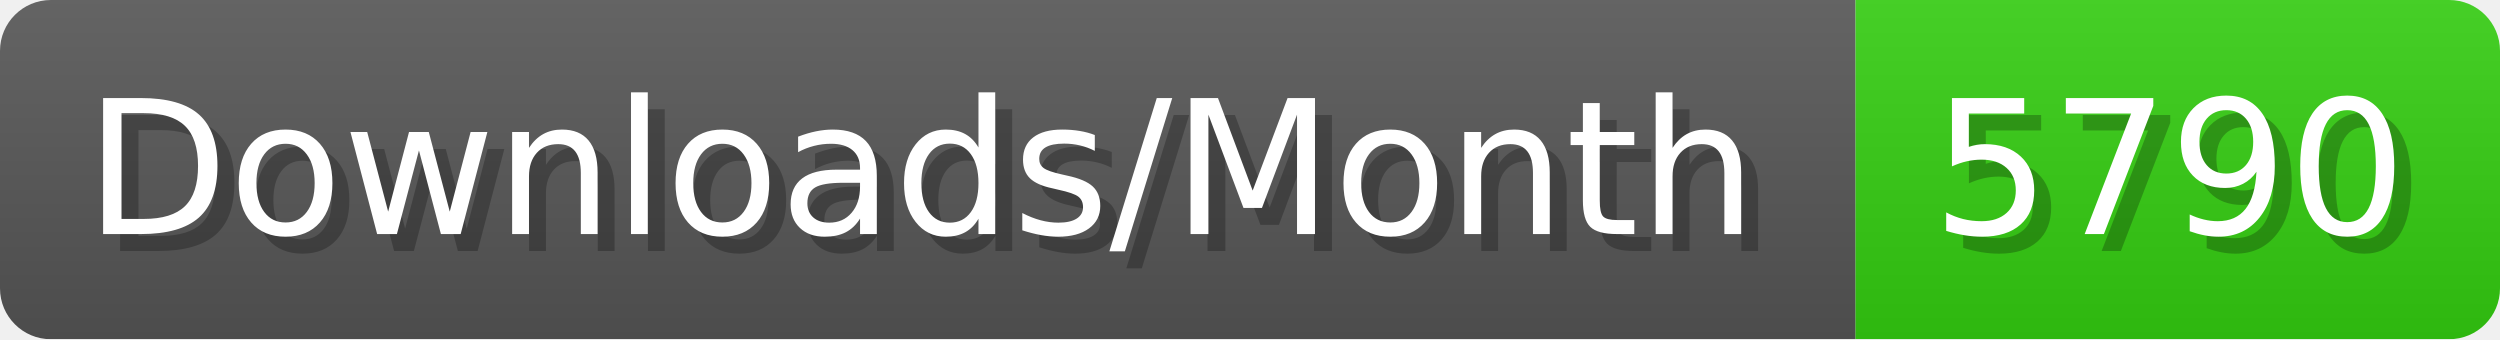
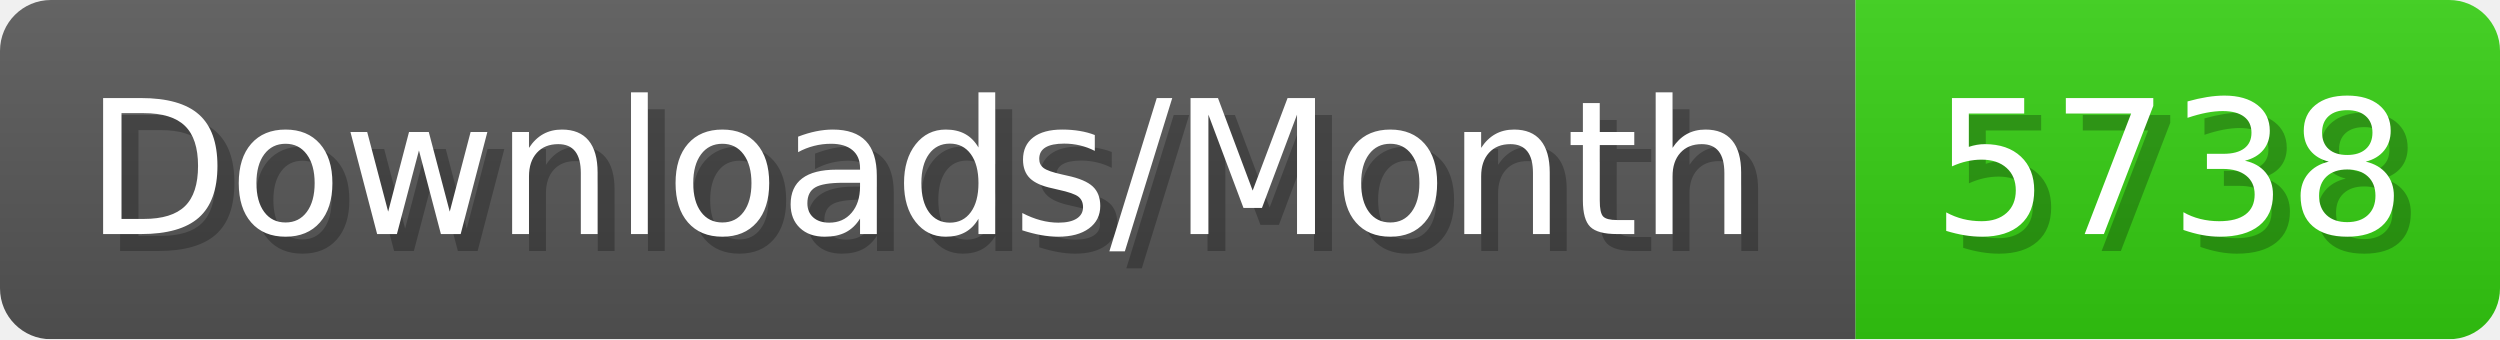
- <svg xmlns="http://www.w3.org/2000/svg" width="147.4" height="20" viewBox="0 0 1474 200" role="img" aria-label="Downloads/Month: 5790">
+ <svg xmlns="http://www.w3.org/2000/svg" width="147.4" height="20" viewBox="0 0 1474 200" role="img" aria-label="Downloads/Month: 5738">
  <linearGradient id="YlXUI" x2="0" y2="100%">
    <stop offset="0" stop-opacity=".1" stop-color="#EEE" />
    <stop offset="1" stop-opacity=".1" />
  </linearGradient>
  <mask id="JHhop">
    <rect width="1474" height="200" rx="30" fill="#FFF" />
  </mask>
  <g mask="url(#JHhop)">
    <rect width="1094" height="200" fill="#555" />
    <rect width="380" height="200" fill="#3C1" x="1094" />
    <rect width="1474" height="200" fill="url(#YlXUI)" />
  </g>
  <g aria-hidden="true" fill="#fff" text-anchor="start" font-family="Verdana,DejaVu Sans,sans-serif" font-size="110">
    <text x="60" y="148" textLength="994" fill="#000" opacity="0.25">Downloads/Month</text>
    <text x="50" y="138" textLength="994">Downloads/Month</text>
-     <text x="1149" y="148" textLength="280" fill="#000" opacity="0.25">5790</text>
-     <text x="1139" y="138" textLength="280">5790</text>
+     <text x="1149" y="148" textLength="280" fill="#000" opacity="0.25">5738</text>
+     <text x="1139" y="138" textLength="280">5738</text>
  </g>
</svg>
